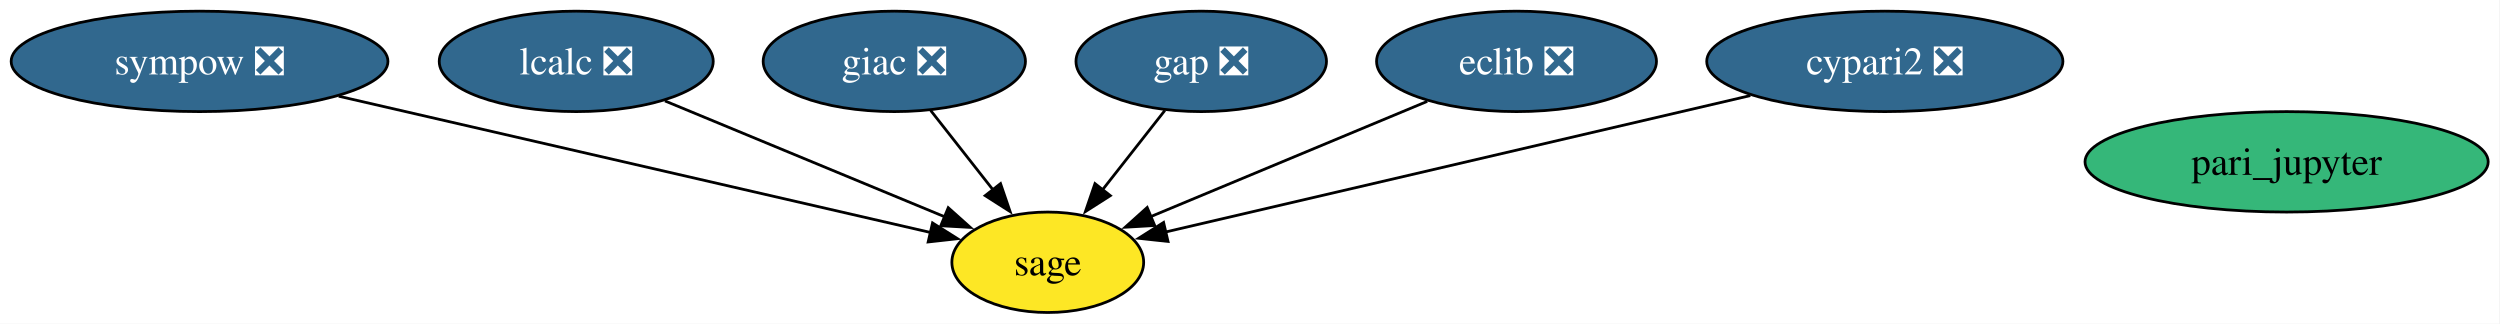
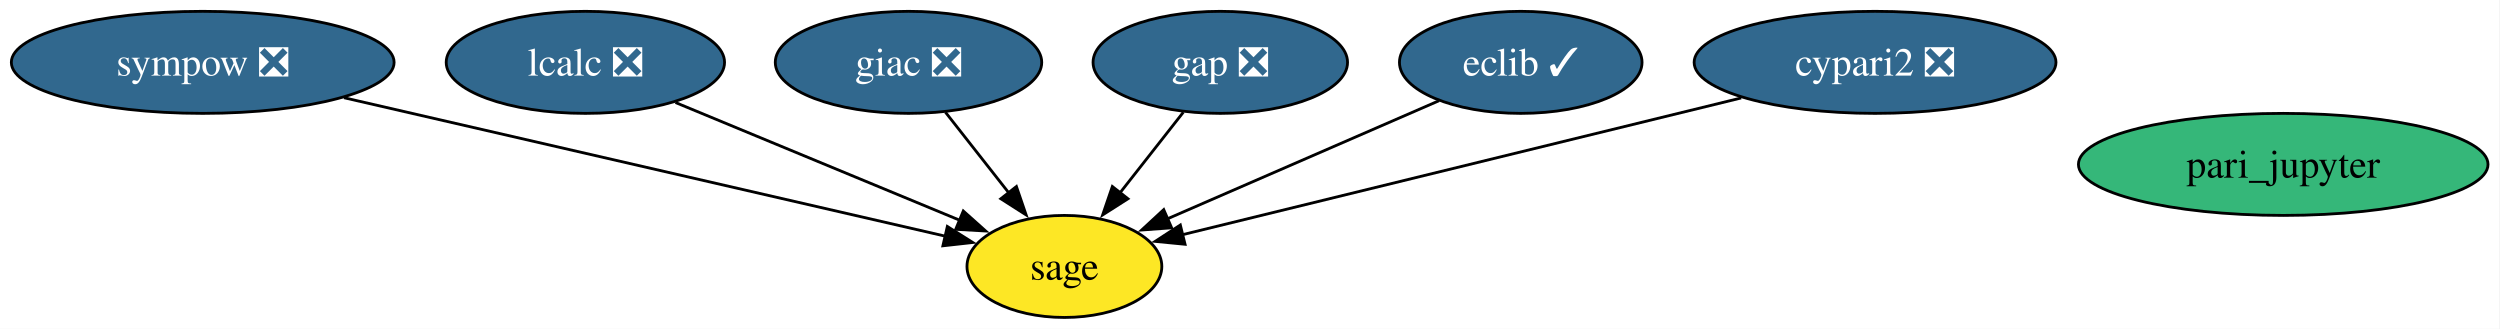
- <svg xmlns="http://www.w3.org/2000/svg" xmlns:xlink="http://www.w3.org/1999/xlink" width="896pt" height="116pt" viewBox="0.00 0.00 896.00 116.00">
+ <svg xmlns="http://www.w3.org/2000/svg" xmlns:xlink="http://www.w3.org/1999/xlink" width="882pt" height="116pt" viewBox="0.00 0.00 882.00 116.00">
  <g id="graph0" class="graph" transform="scale(1 1) rotate(0) translate(4 112)">
-     <polygon fill="white" stroke="none" points="-4,4 -4,-112 891.77,-112 891.77,4 -4,4" />
+     <polygon fill="white" stroke="none" points="-4,4 -4,-112 877.77,-112 877.77,4 -4,4" />
    <g id="node1" class="node">
      <g id="a_node1">
        <a xlink:href="https://github.com/conda-forge/cypari2-feedstock/pull/68" xlink:title="cypari2 ❎">
-           <ellipse fill="#31688e" stroke="black" cx="671.52" cy="-90" rx="63.83" ry="18" />
-           <text xml:space="preserve" text-anchor="middle" x="671.52" y="-85.33" font-family="Times,serif" font-size="14.00" fill="white">cypari2 ❎</text>
+           <ellipse fill="#31688e" stroke="black" cx="657.52" cy="-90" rx="63.83" ry="18" />
+           <text xml:space="preserve" text-anchor="middle" x="657.52" y="-85.33" font-family="Times,serif" font-size="14.00" fill="white">cypari2 ❎</text>
        </a>
      </g>
    </g>
    <g id="node7" class="node">
      <g id="a_node7">
        <a xlink:href="https://github.com/conda-forge/sage-feedstock" xlink:title="sage">
          <ellipse fill="#fde725" stroke="black" cx="371.52" cy="-18" rx="34.37" ry="18" />
          <text xml:space="preserve" text-anchor="middle" x="371.52" y="-13.32" font-family="Times,serif" font-size="14.00">sage</text>
        </a>
      </g>
    </g>
    <g id="edge1" class="edge">
-       <path fill="none" stroke="black" d="M623.32,-77.75C565.33,-64.22 468.91,-41.73 413.73,-28.85" />
-       <polygon fill="black" stroke="black" points="414.62,-25.46 404.09,-26.6 413.03,-32.28 414.62,-25.46" />
+       <path fill="none" stroke="black" d="M610.29,-77.44C555.3,-63.98 465.36,-41.97 412.97,-29.15" />
+       <polygon fill="black" stroke="black" points="414.09,-25.82 403.54,-26.84 412.42,-32.62 414.09,-25.82" />
    </g>
    <g id="node2" class="node">
      <g id="a_node2">
-         <a xlink:href="https://github.com/conda-forge/eclib-feedstock/pull/68" xlink:title="eclib ❎">
-           <ellipse fill="#31688e" stroke="black" cx="539.52" cy="-90" rx="50.16" ry="18" />
-           <text xml:space="preserve" text-anchor="middle" x="539.52" y="-85.33" font-family="Times,serif" font-size="14.00" fill="white">eclib ❎</text>
+         <a xlink:href="https://github.com/conda-forge/eclib-feedstock/pull/68" xlink:title="eclib ✓">
+           <ellipse fill="#31688e" stroke="black" cx="532.52" cy="-90" rx="42.79" ry="18" />
+           <text xml:space="preserve" text-anchor="middle" x="532.52" y="-85.33" font-family="Times,serif" font-size="14.00" fill="white">eclib ✓</text>
        </a>
      </g>
    </g>
    <g id="edge2" class="edge">
-       <path fill="none" stroke="black" d="M507.52,-75.67C479.2,-63.87 437.88,-46.65 408.23,-34.29" />
-       <polygon fill="black" stroke="black" points="409.85,-31.18 399.27,-30.56 407.15,-37.64 409.85,-31.18" />
+       <path fill="none" stroke="black" d="M503.73,-76.49C476.95,-64.84 436.91,-47.43 407.91,-34.82" />
+       <polygon fill="black" stroke="black" points="409.35,-31.63 398.78,-30.85 406.56,-38.05 409.35,-31.63" />
    </g>
    <g id="node3" class="node">
      <g id="a_node3">
        <a xlink:href="https://github.com/conda-forge/gap-feedstock/pull/108" xlink:title="gap ❎">
          <ellipse fill="#31688e" stroke="black" cx="426.52" cy="-90" rx="44.89" ry="18" />
          <text xml:space="preserve" text-anchor="middle" x="426.52" y="-85.33" font-family="Times,serif" font-size="14.00" fill="white">gap ❎</text>
        </a>
      </g>
    </g>
    <g id="edge3" class="edge">
      <path fill="none" stroke="black" d="M413.48,-72.41C406.81,-63.92 398.55,-53.41 391.13,-43.96" />
      <polygon fill="black" stroke="black" points="393.94,-41.88 385.01,-36.18 388.44,-46.2 393.94,-41.88" />
    </g>
    <g id="node4" class="node">
      <g id="a_node4">
        <a xlink:href="https://github.com/conda-forge/giac-feedstock/pull/49" xlink:title="giac ❎">
          <ellipse fill="#31688e" stroke="black" cx="316.52" cy="-90" rx="47" ry="18" />
          <text xml:space="preserve" text-anchor="middle" x="316.52" y="-85.33" font-family="Times,serif" font-size="14.00" fill="white">giac ❎</text>
        </a>
      </g>
    </g>
    <g id="edge4" class="edge">
      <path fill="none" stroke="black" d="M329.55,-72.41C336.22,-63.92 344.48,-53.41 351.9,-43.96" />
      <polygon fill="black" stroke="black" points="354.59,-46.2 358.02,-36.18 349.09,-41.88 354.59,-46.2" />
    </g>
    <g id="node5" class="node">
      <g id="a_node5">
        <a xlink:href="https://github.com/conda-forge/lcalc-feedstock/pull/24" xlink:title="lcalc ❎">
          <ellipse fill="#31688e" stroke="black" cx="202.52" cy="-90" rx="49.1" ry="18" />
          <text xml:space="preserve" text-anchor="middle" x="202.52" y="-85.33" font-family="Times,serif" font-size="14.00" fill="white">lcalc ❎</text>
        </a>
      </g>
    </g>
    <g id="edge5" class="edge">
      <path fill="none" stroke="black" d="M234.31,-75.83C262.83,-64.02 304.71,-46.67 334.68,-34.26" />
      <polygon fill="black" stroke="black" points="335.85,-37.56 343.75,-30.5 333.17,-31.1 335.85,-37.56" />
    </g>
    <g id="node6" class="node">
      <g id="a_node6">
        <a xlink:href="https://github.com/conda-forge/pari_jupyter-feedstock" xlink:title="pari_jupyter">
-           <ellipse fill="#35b779" stroke="black" cx="815.52" cy="-54" rx="72.25" ry="18" />
-           <text xml:space="preserve" text-anchor="middle" x="815.52" y="-49.33" font-family="Times,serif" font-size="14.00">pari_jupyter</text>
+           <ellipse fill="#35b779" stroke="black" cx="801.52" cy="-54" rx="72.25" ry="18" />
+           <text xml:space="preserve" text-anchor="middle" x="801.52" y="-49.33" font-family="Times,serif" font-size="14.00">pari_jupyter</text>
        </a>
      </g>
    </g>
    <g id="node8" class="node">
      <g id="a_node8">
        <a xlink:href="https://github.com/conda-forge/sympow-feedstock/pull/35" xlink:title="sympow ❎">
          <ellipse fill="#31688e" stroke="black" cx="67.52" cy="-90" rx="67.52" ry="18" />
          <text xml:space="preserve" text-anchor="middle" x="67.52" y="-85.33" font-family="Times,serif" font-size="14.00" fill="white">sympow ❎</text>
        </a>
      </g>
    </g>
    <g id="edge6" class="edge">
      <path fill="none" stroke="black" d="M117.38,-77.52C176.51,-63.9 274.02,-41.45 329.49,-28.68" />
      <polygon fill="black" stroke="black" points="330.22,-32.1 339.18,-26.45 328.65,-25.28 330.22,-32.1" />
    </g>
  </g>
</svg>
